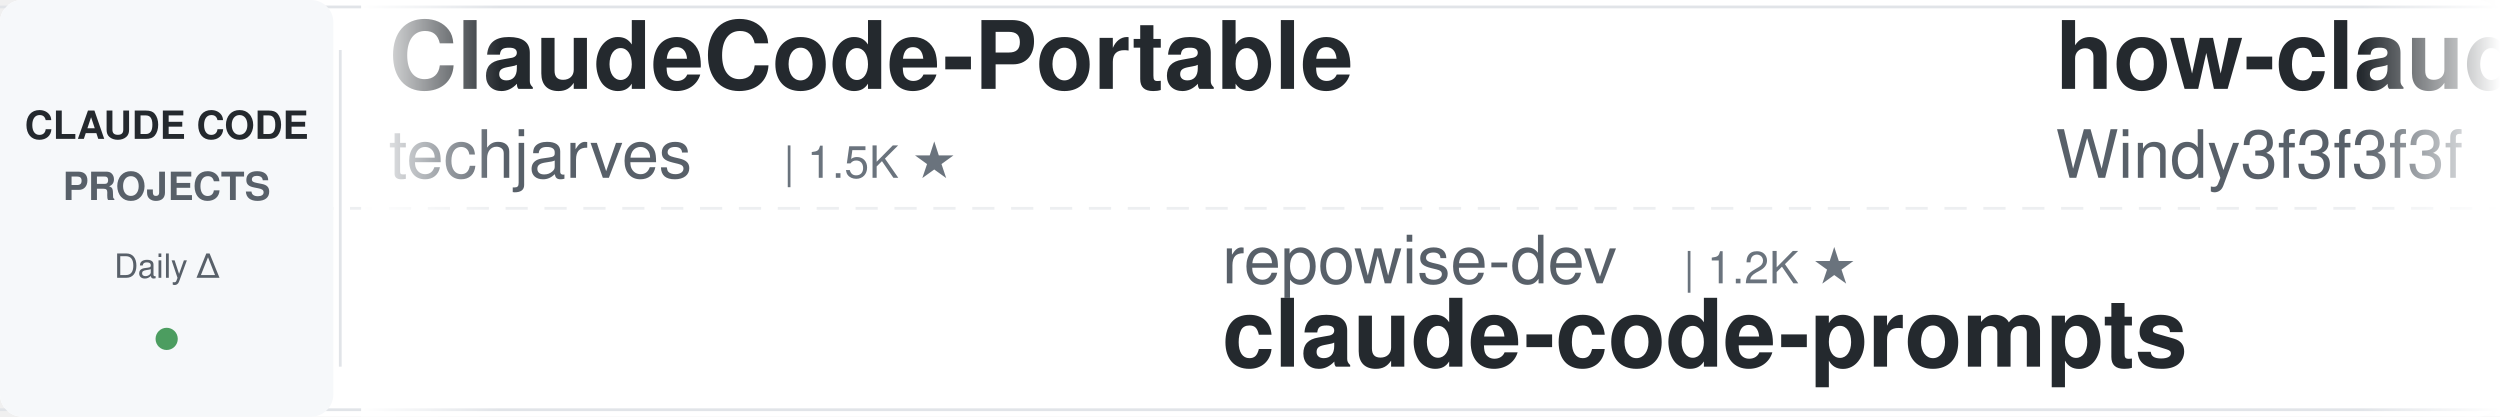
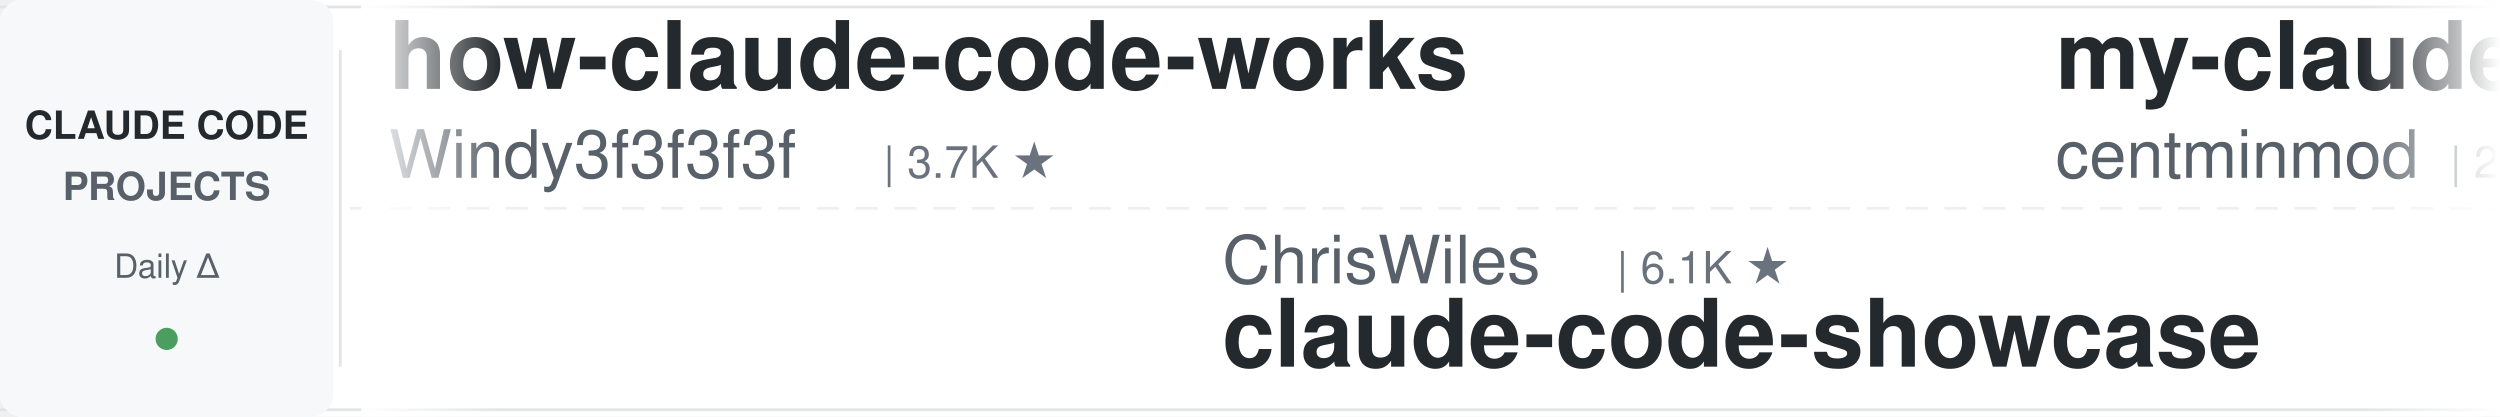
<svg xmlns="http://www.w3.org/2000/svg" width="900" height="150">
  <defs>
    <linearGradient id="leftFade" x1="0%" y1="0%" x2="100%" y2="0%">
      <stop offset="0%" style="stop-color:#ffffff;stop-opacity:1" />
      <stop offset="100%" style="stop-color:#ffffff;stop-opacity:0" />
    </linearGradient>
    <linearGradient id="rightFade" x1="0%" y1="0%" x2="100%" y2="0%">
      <stop offset="0%" style="stop-color:#ffffff;stop-opacity:0" />
      <stop offset="100%" style="stop-color:#ffffff;stop-opacity:1" />
    </linearGradient>
  </defs>
  <rect width="900" height="150" fill="#ffffff" rx="8" />
  <rect x="0" y="2" width="900" height="1" fill="#e1e4e8" />
  <rect x="0" y="147" width="900" height="1" fill="#e1e4e8" />
  <line x1="0" y1="75" x2="900" y2="75" stroke="#e1e4e8" stroke-width="1" stroke-dasharray="8 6" opacity="0.6" />
  <rect x="0" y="0" width="120" height="150" fill="#f6f8fa" rx="8" />
  <text x="60" y="50" font-family="-apple-system, BlinkMacSystemFont, 'Segoe UI', Helvetica, Arial, sans-serif" font-size="14" font-weight="600" fill="#24292e" text-anchor="middle">CLAUDE CODE</text>
  <text x="60" y="72" font-family="-apple-system, BlinkMacSystemFont, 'Segoe UI', Helvetica, Arial, sans-serif" font-size="14" font-weight="600" fill="#586069" text-anchor="middle">PROJECTS</text>
  <text x="60" y="100" font-family="-apple-system, BlinkMacSystemFont, 'Segoe UI', Helvetica, Arial, sans-serif" font-size="12" font-weight="500" fill="#586069" text-anchor="middle">Daily Δ</text>
  <circle cx="60" cy="122" r="4" fill="#22863a" opacity="0.8" />
  <rect x="122" y="18" width="1" height="114" fill="#e1e4e8" />
  <clipPath id="tickerClip">
    <rect x="130" y="0" width="770" height="150" />
  </clipPath>
  <g clip-path="url(#tickerClip)">
    <g id="tickerItems">
      <animateTransform attributeName="transform" attributeType="XML" type="translate" from="0 0" to="-3000 0" dur="54s" repeatCount="indefinite" />
      <g transform="translate(0, 0)">
-         <text x="140" y="32" font-family="-apple-system, BlinkMacSystemFont, 'Segoe UI', Helvetica, Arial, sans-serif" font-size="34" font-weight="600" fill="#24292e">ClaudeCode-Portable</text>
-         <text x="140" y="64" font-family="-apple-system, BlinkMacSystemFont, 'Segoe UI', Helvetica, Arial, sans-serif" font-size="24" font-weight="400" fill="#586069">techjarves</text>
-         <text x="282" y="64" font-family="-apple-system, BlinkMacSystemFont, 'Segoe UI', Helvetica, Arial, sans-serif" font-size="16" font-weight="500" fill="#6a737d">| 1.5K ★</text>
-       </g>
-       <g transform="translate(300, 0)">
-         <text x="140" y="102" font-family="-apple-system, BlinkMacSystemFont, 'Segoe UI', Helvetica, Arial, sans-serif" font-size="24" font-weight="400" fill="#586069">repowise-dev</text>
-         <text x="306" y="102" font-family="-apple-system, BlinkMacSystemFont, 'Segoe UI', Helvetica, Arial, sans-serif" font-size="16" font-weight="500" fill="#6a737d">| 1.2K ★</text>
-         <text x="140" y="132" font-family="-apple-system, BlinkMacSystemFont, 'Segoe UI', Helvetica, Arial, sans-serif" font-size="34" font-weight="600" fill="#24292e">claude-code-prompts</text>
-       </g>
-       <g transform="translate(600, 0)">
        <text x="140" y="32" font-family="-apple-system, BlinkMacSystemFont, 'Segoe UI', Helvetica, Arial, sans-serif" font-size="34" font-weight="600" fill="#24292e">how-claude-code-works</text>
        <text x="140" y="64" font-family="-apple-system, BlinkMacSystemFont, 'Segoe UI', Helvetica, Arial, sans-serif" font-size="24" font-weight="400" fill="#586069">Windy3f3f3f3f</text>
        <text x="318" y="64" font-family="-apple-system, BlinkMacSystemFont, 'Segoe UI', Helvetica, Arial, sans-serif" font-size="16" font-weight="500" fill="#6a737d">| 3.7K ★</text>
      </g>
+       <g transform="translate(300, 0)">
+         <text x="140" y="102" font-family="-apple-system, BlinkMacSystemFont, 'Segoe UI', Helvetica, Arial, sans-serif" font-size="24" font-weight="400" fill="#586069">ChrisWiles</text>
+         <text x="282" y="102" font-family="-apple-system, BlinkMacSystemFont, 'Segoe UI', Helvetica, Arial, sans-serif" font-size="16" font-weight="500" fill="#6a737d">| 6.1K ★</text>
+         <text x="140" y="132" font-family="-apple-system, BlinkMacSystemFont, 'Segoe UI', Helvetica, Arial, sans-serif" font-size="34" font-weight="600" fill="#24292e">claude-code-showcase</text>
+       </g>
+       <g transform="translate(600, 0)">
+         <text x="140" y="32" font-family="-apple-system, BlinkMacSystemFont, 'Segoe UI', Helvetica, Arial, sans-serif" font-size="34" font-weight="600" fill="#24292e">my-claude-code-setup</text>
+         <text x="140" y="64" font-family="-apple-system, BlinkMacSystemFont, 'Segoe UI', Helvetica, Arial, sans-serif" font-size="24" font-weight="400" fill="#586069">centminmod</text>
+         <text x="282" y="64" font-family="-apple-system, BlinkMacSystemFont, 'Segoe UI', Helvetica, Arial, sans-serif" font-size="16" font-weight="500" fill="#6a737d">| 2.6K ★</text>
+       </g>
      <g transform="translate(900, 0)">
-         <text x="140" y="102" font-family="-apple-system, BlinkMacSystemFont, 'Segoe UI', Helvetica, Arial, sans-serif" font-size="24" font-weight="400" fill="#586069">WorldFlowAI</text>
-         <text x="294" y="102" font-family="-apple-system, BlinkMacSystemFont, 'Segoe UI', Helvetica, Arial, sans-serif" font-size="16" font-weight="500" fill="#6a737d">| 3.7K ★</text>
-         <text x="140" y="132" font-family="-apple-system, BlinkMacSystemFont, 'Segoe UI', Helvetica, Arial, sans-serif" font-size="34" font-weight="600" fill="#24292e">everything-claude-code</text>
+         <text x="140" y="102" font-family="-apple-system, BlinkMacSystemFont, 'Segoe UI', Helvetica, Arial, sans-serif" font-size="24" font-weight="400" fill="#586069">Pimzino</text>
+         <text x="246" y="102" font-family="-apple-system, BlinkMacSystemFont, 'Segoe UI', Helvetica, Arial, sans-serif" font-size="16" font-weight="500" fill="#6a737d">| 3.9K ★</text>
+         <text x="140" y="132" font-family="-apple-system, BlinkMacSystemFont, 'Segoe UI', Helvetica, Arial, sans-serif" font-size="34" font-weight="600" fill="#24292e">claude-code-spec-workflo...</text>
      </g>
      <g transform="translate(1200, 0)">
-         <text x="140" y="32" font-family="-apple-system, BlinkMacSystemFont, 'Segoe UI', Helvetica, Arial, sans-serif" font-size="34" font-weight="600" fill="#24292e">Open-ClaudeCode</text>
-         <text x="140" y="64" font-family="-apple-system, BlinkMacSystemFont, 'Segoe UI', Helvetica, Arial, sans-serif" font-size="24" font-weight="400" fill="#586069">LING71671</text>
-         <text x="270" y="64" font-family="-apple-system, BlinkMacSystemFont, 'Segoe UI', Helvetica, Arial, sans-serif" font-size="16" font-weight="500" fill="#6a737d">| 958 ★</text>
+         <text x="140" y="32" font-family="-apple-system, BlinkMacSystemFont, 'Segoe UI', Helvetica, Arial, sans-serif" font-size="34" font-weight="600" fill="#24292e">claude-code-rust</text>
+         <text x="140" y="64" font-family="-apple-system, BlinkMacSystemFont, 'Segoe UI', Helvetica, Arial, sans-serif" font-size="24" font-weight="400" fill="#586069">lorryjovens-hub</text>
+         <text x="342" y="64" font-family="-apple-system, BlinkMacSystemFont, 'Segoe UI', Helvetica, Arial, sans-serif" font-size="16" font-weight="500" fill="#6a737d">| 1.7K ★</text>
      </g>
      <g transform="translate(1500, 0)">
+         <text x="140" y="102" font-family="-apple-system, BlinkMacSystemFont, 'Segoe UI', Helvetica, Arial, sans-serif" font-size="24" font-weight="400" fill="#586069">anthropics</text>
+         <text x="282" y="102" font-family="-apple-system, BlinkMacSystemFont, 'Segoe UI', Helvetica, Arial, sans-serif" font-size="16" font-weight="500" fill="#6a737d">| 993 ★</text>
+         <text x="140" y="132" font-family="-apple-system, BlinkMacSystemFont, 'Segoe UI', Helvetica, Arial, sans-serif" font-size="34" font-weight="600" fill="#24292e">claude-code-base-action</text>
+       </g>
+       <g transform="translate(1800, 0)">
+         <text x="140" y="32" font-family="-apple-system, BlinkMacSystemFont, 'Segoe UI', Helvetica, Arial, sans-serif" font-size="34" font-weight="600" fill="#24292e">claude-code-tudou</text>
+         <text x="140" y="64" font-family="-apple-system, BlinkMacSystemFont, 'Segoe UI', Helvetica, Arial, sans-serif" font-size="24" font-weight="400" fill="#586069">AICoderTudou</text>
+         <text x="306" y="64" font-family="-apple-system, BlinkMacSystemFont, 'Segoe UI', Helvetica, Arial, sans-serif" font-size="16" font-weight="500" fill="#6a737d">| 494 ★</text>
+       </g>
+       <g transform="translate(2100, 0)">
        <text x="140" y="102" font-family="-apple-system, BlinkMacSystemFont, 'Segoe UI', Helvetica, Arial, sans-serif" font-size="24" font-weight="400" fill="#586069">wanshuiyin</text>
        <text x="282" y="102" font-family="-apple-system, BlinkMacSystemFont, 'Segoe UI', Helvetica, Arial, sans-serif" font-size="16" font-weight="500" fill="#6a737d">| 16.8K ★</text>
        <text x="140" y="132" font-family="-apple-system, BlinkMacSystemFont, 'Segoe UI', Helvetica, Arial, sans-serif" font-size="34" font-weight="600" fill="#24292e">Auto-claude-code-researc...</text>
      </g>
-       <g transform="translate(1800, 0)">
-         <text x="140" y="32" font-family="-apple-system, BlinkMacSystemFont, 'Segoe UI', Helvetica, Arial, sans-serif" font-size="34" font-weight="600" fill="#24292e">Dive-into-Claude-Code</text>
-         <text x="140" y="64" font-family="-apple-system, BlinkMacSystemFont, 'Segoe UI', Helvetica, Arial, sans-serif" font-size="24" font-weight="400" fill="#586069">VILA-Lab</text>
-         <text x="258" y="64" font-family="-apple-system, BlinkMacSystemFont, 'Segoe UI', Helvetica, Arial, sans-serif" font-size="16" font-weight="500" fill="#6a737d">| 2.1K ★</text>
-       </g>
-       <g transform="translate(2100, 0)">
-         <text x="140" y="102" font-family="-apple-system, BlinkMacSystemFont, 'Segoe UI', Helvetica, Arial, sans-serif" font-size="24" font-weight="400" fill="#586069">liuup</text>
-         <text x="222" y="102" font-family="-apple-system, BlinkMacSystemFont, 'Segoe UI', Helvetica, Arial, sans-serif" font-size="16" font-weight="500" fill="#6a737d">| 4.0K ★</text>
-         <text x="140" y="132" font-family="-apple-system, BlinkMacSystemFont, 'Segoe UI', Helvetica, Arial, sans-serif" font-size="34" font-weight="600" fill="#24292e">claude-code-analysis</text>
-       </g>
      <g transform="translate(2400, 0)">
-         <text x="140" y="32" font-family="-apple-system, BlinkMacSystemFont, 'Segoe UI', Helvetica, Arial, sans-serif" font-size="34" font-weight="600" fill="#24292e">pi-vs-claude-code</text>
+         <text x="140" y="32" font-family="-apple-system, BlinkMacSystemFont, 'Segoe UI', Helvetica, Arial, sans-serif" font-size="34" font-weight="600" fill="#24292e">claude-code-hooks-master...</text>
        <text x="140" y="64" font-family="-apple-system, BlinkMacSystemFont, 'Segoe UI', Helvetica, Arial, sans-serif" font-size="24" font-weight="400" fill="#586069">disler</text>
-         <text x="234" y="64" font-family="-apple-system, BlinkMacSystemFont, 'Segoe UI', Helvetica, Arial, sans-serif" font-size="16" font-weight="500" fill="#6a737d">| 1.7K ★</text>
+         <text x="234" y="64" font-family="-apple-system, BlinkMacSystemFont, 'Segoe UI', Helvetica, Arial, sans-serif" font-size="16" font-weight="500" fill="#6a737d">| 3.9K ★</text>
      </g>
      <g transform="translate(2700, 0)">
-         <text x="140" y="102" font-family="-apple-system, BlinkMacSystemFont, 'Segoe UI', Helvetica, Arial, sans-serif" font-size="24" font-weight="400" fill="#586069">shareAI-lab</text>
-         <text x="294" y="102" font-family="-apple-system, BlinkMacSystemFont, 'Segoe UI', Helvetica, Arial, sans-serif" font-size="16" font-weight="500" fill="#6a737d">| 77.8K ★</text>
-         <text x="140" y="132" font-family="-apple-system, BlinkMacSystemFont, 'Segoe UI', Helvetica, Arial, sans-serif" font-size="34" font-weight="600" fill="#24292e">learn-claude-code</text>
+         <text x="140" y="102" font-family="-apple-system, BlinkMacSystemFont, 'Segoe UI', Helvetica, Arial, sans-serif" font-size="24" font-weight="400" fill="#586069">asgeirtj</text>
+         <text x="258" y="102" font-family="-apple-system, BlinkMacSystemFont, 'Segoe UI', Helvetica, Arial, sans-serif" font-size="16" font-weight="500" fill="#6a737d">| 68.6K ★</text>
+         <text x="140" y="132" font-family="-apple-system, BlinkMacSystemFont, 'Segoe UI', Helvetica, Arial, sans-serif" font-size="34" font-weight="600" fill="#24292e">system_prompts_leaks</text>
      </g>
      <g transform="translate(3000, 0)">
-         <text x="140" y="32" font-family="-apple-system, BlinkMacSystemFont, 'Segoe UI', Helvetica, Arial, sans-serif" font-size="34" font-weight="600" fill="#24292e">ClaudeCode-Portable</text>
-         <text x="140" y="64" font-family="-apple-system, BlinkMacSystemFont, 'Segoe UI', Helvetica, Arial, sans-serif" font-size="24" font-weight="400" fill="#586069">techjarves</text>
-         <text x="282" y="64" font-family="-apple-system, BlinkMacSystemFont, 'Segoe UI', Helvetica, Arial, sans-serif" font-size="16" font-weight="500" fill="#6a737d">| 1.5K ★</text>
-       </g>
-       <g transform="translate(3300, 0)">
-         <text x="140" y="102" font-family="-apple-system, BlinkMacSystemFont, 'Segoe UI', Helvetica, Arial, sans-serif" font-size="24" font-weight="400" fill="#586069">repowise-dev</text>
-         <text x="306" y="102" font-family="-apple-system, BlinkMacSystemFont, 'Segoe UI', Helvetica, Arial, sans-serif" font-size="16" font-weight="500" fill="#6a737d">| 1.2K ★</text>
-         <text x="140" y="132" font-family="-apple-system, BlinkMacSystemFont, 'Segoe UI', Helvetica, Arial, sans-serif" font-size="34" font-weight="600" fill="#24292e">claude-code-prompts</text>
-       </g>
-       <g transform="translate(3600, 0)">
        <text x="140" y="32" font-family="-apple-system, BlinkMacSystemFont, 'Segoe UI', Helvetica, Arial, sans-serif" font-size="34" font-weight="600" fill="#24292e">how-claude-code-works</text>
        <text x="140" y="64" font-family="-apple-system, BlinkMacSystemFont, 'Segoe UI', Helvetica, Arial, sans-serif" font-size="24" font-weight="400" fill="#586069">Windy3f3f3f3f</text>
        <text x="318" y="64" font-family="-apple-system, BlinkMacSystemFont, 'Segoe UI', Helvetica, Arial, sans-serif" font-size="16" font-weight="500" fill="#6a737d">| 3.7K ★</text>
      </g>
+       <g transform="translate(3300, 0)">
+         <text x="140" y="102" font-family="-apple-system, BlinkMacSystemFont, 'Segoe UI', Helvetica, Arial, sans-serif" font-size="24" font-weight="400" fill="#586069">ChrisWiles</text>
+         <text x="282" y="102" font-family="-apple-system, BlinkMacSystemFont, 'Segoe UI', Helvetica, Arial, sans-serif" font-size="16" font-weight="500" fill="#6a737d">| 6.1K ★</text>
+         <text x="140" y="132" font-family="-apple-system, BlinkMacSystemFont, 'Segoe UI', Helvetica, Arial, sans-serif" font-size="34" font-weight="600" fill="#24292e">claude-code-showcase</text>
+       </g>
+       <g transform="translate(3600, 0)">
+         <text x="140" y="32" font-family="-apple-system, BlinkMacSystemFont, 'Segoe UI', Helvetica, Arial, sans-serif" font-size="34" font-weight="600" fill="#24292e">my-claude-code-setup</text>
+         <text x="140" y="64" font-family="-apple-system, BlinkMacSystemFont, 'Segoe UI', Helvetica, Arial, sans-serif" font-size="24" font-weight="400" fill="#586069">centminmod</text>
+         <text x="282" y="64" font-family="-apple-system, BlinkMacSystemFont, 'Segoe UI', Helvetica, Arial, sans-serif" font-size="16" font-weight="500" fill="#6a737d">| 2.6K ★</text>
+       </g>
      <g transform="translate(3900, 0)">
-         <text x="140" y="102" font-family="-apple-system, BlinkMacSystemFont, 'Segoe UI', Helvetica, Arial, sans-serif" font-size="24" font-weight="400" fill="#586069">WorldFlowAI</text>
-         <text x="294" y="102" font-family="-apple-system, BlinkMacSystemFont, 'Segoe UI', Helvetica, Arial, sans-serif" font-size="16" font-weight="500" fill="#6a737d">| 3.7K ★</text>
-         <text x="140" y="132" font-family="-apple-system, BlinkMacSystemFont, 'Segoe UI', Helvetica, Arial, sans-serif" font-size="34" font-weight="600" fill="#24292e">everything-claude-code</text>
+         <text x="140" y="102" font-family="-apple-system, BlinkMacSystemFont, 'Segoe UI', Helvetica, Arial, sans-serif" font-size="24" font-weight="400" fill="#586069">Pimzino</text>
+         <text x="246" y="102" font-family="-apple-system, BlinkMacSystemFont, 'Segoe UI', Helvetica, Arial, sans-serif" font-size="16" font-weight="500" fill="#6a737d">| 3.9K ★</text>
+         <text x="140" y="132" font-family="-apple-system, BlinkMacSystemFont, 'Segoe UI', Helvetica, Arial, sans-serif" font-size="34" font-weight="600" fill="#24292e">claude-code-spec-workflo...</text>
      </g>
    </g>
  </g>
  <rect x="130" y="0" width="50" height="150" fill="url(#leftFade)" />
  <rect x="850" y="0" width="50" height="150" fill="url(#rightFade)" />
</svg>
